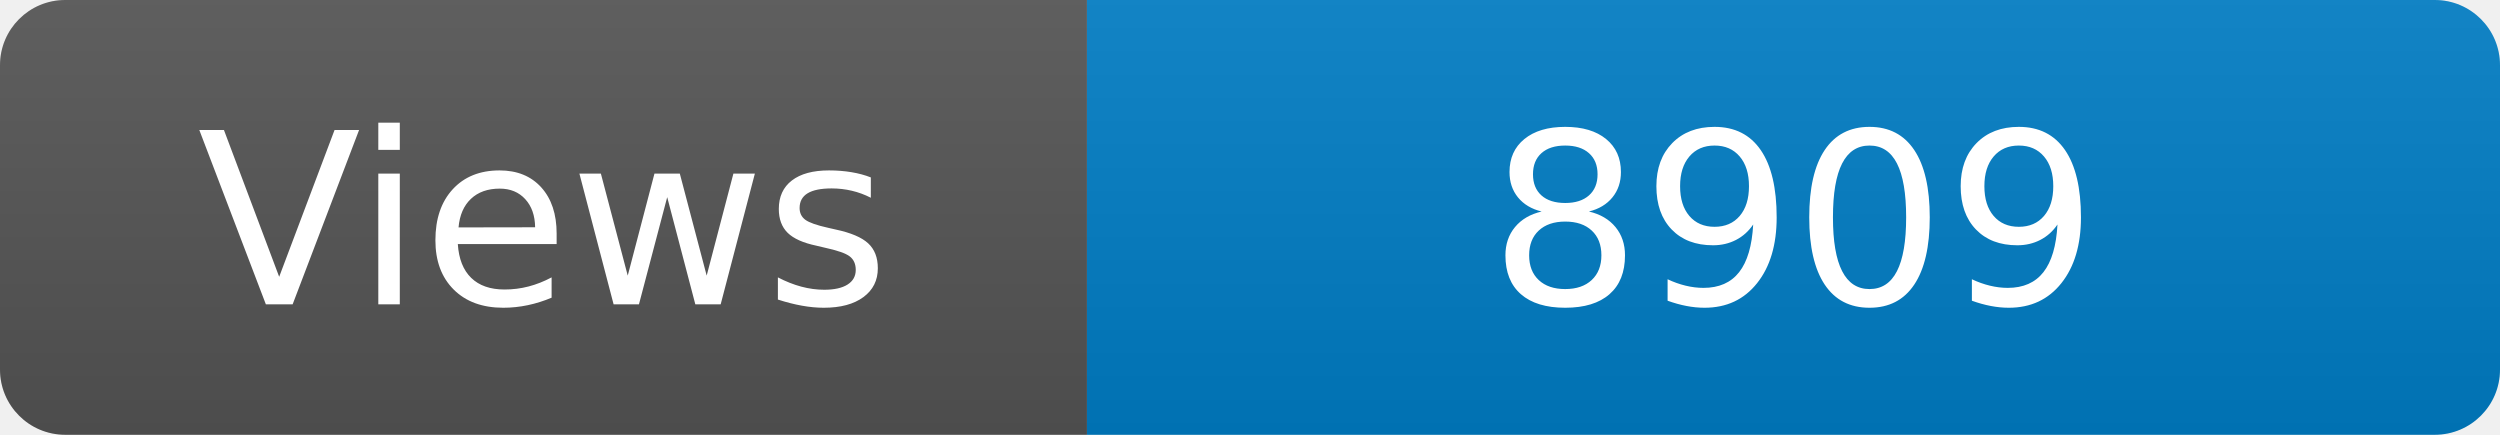
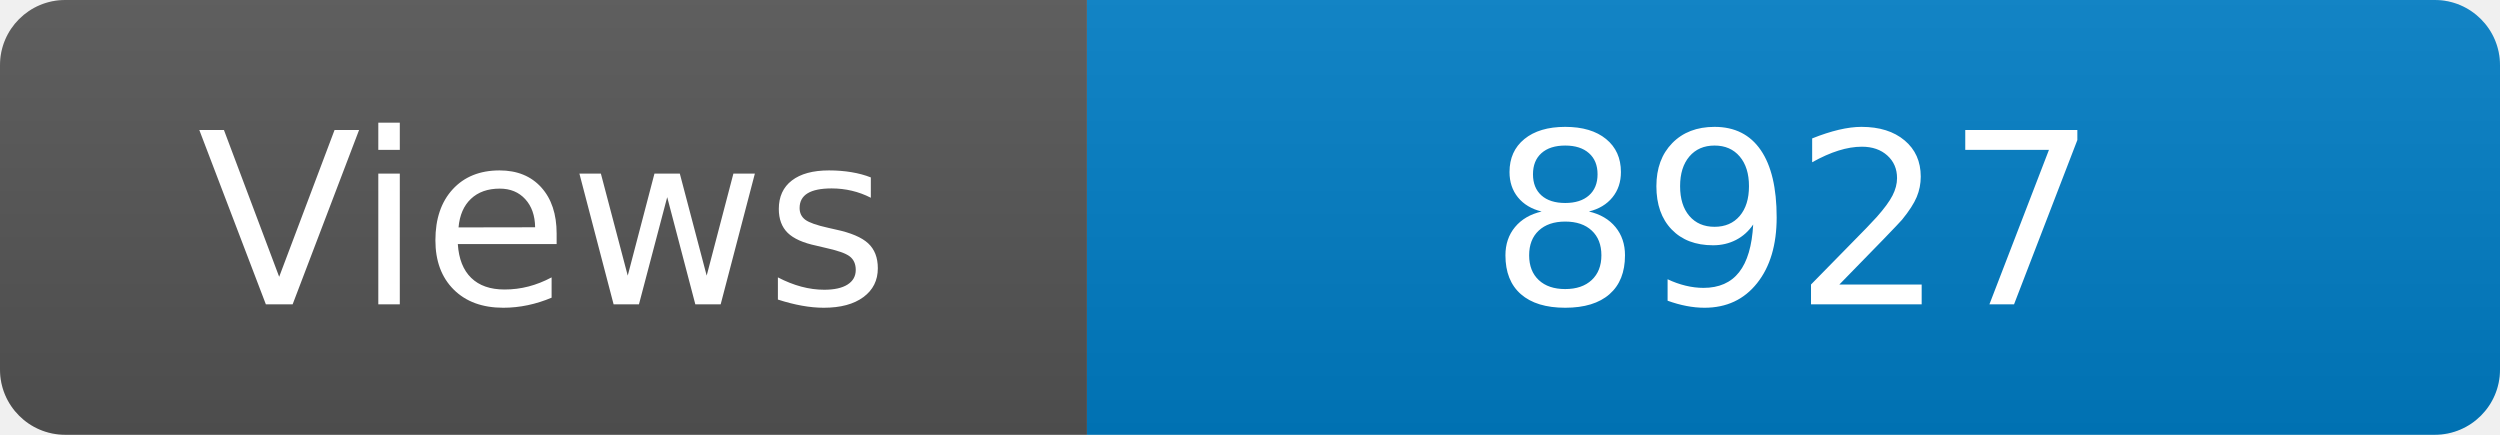
<svg xmlns="http://www.w3.org/2000/svg" width="115" height="20" role="img" aria-label="Maintained?: yes">
  <linearGradient id="s" x2="0" y2="100%">
    <stop offset="0" stop-color="#bbb" stop-opacity=".1" />
    <stop offset="1" stop-opacity=".1" />
  </linearGradient>
  <clipPath id="r">
    <rect width="115" height="20" rx="3" fill="#fff" />
  </clipPath>
  <g clip-path="url(#r)">
    <rect width="50" height="20" fill="#555" />
    <rect x="50" width="160" height="20" fill="#007ec6" />
    <rect width="115" height="20" fill="url(#s)" />
  </g>
  <g fill="#fff" text-anchor="middle" font-family="Verdana,Geneva,DejaVu Sans,sans-serif" font-size="110">
    <text x="250" y="140" transform="scale(.1)" fill="#fff">Views</text>
-     <text x="825" y="140" transform="scale(.1)" fill="#fff">8909</text>
+     <text x="825" y="140" transform="scale(.1)" fill="#fff">8927</text>
  </g>
</svg>
